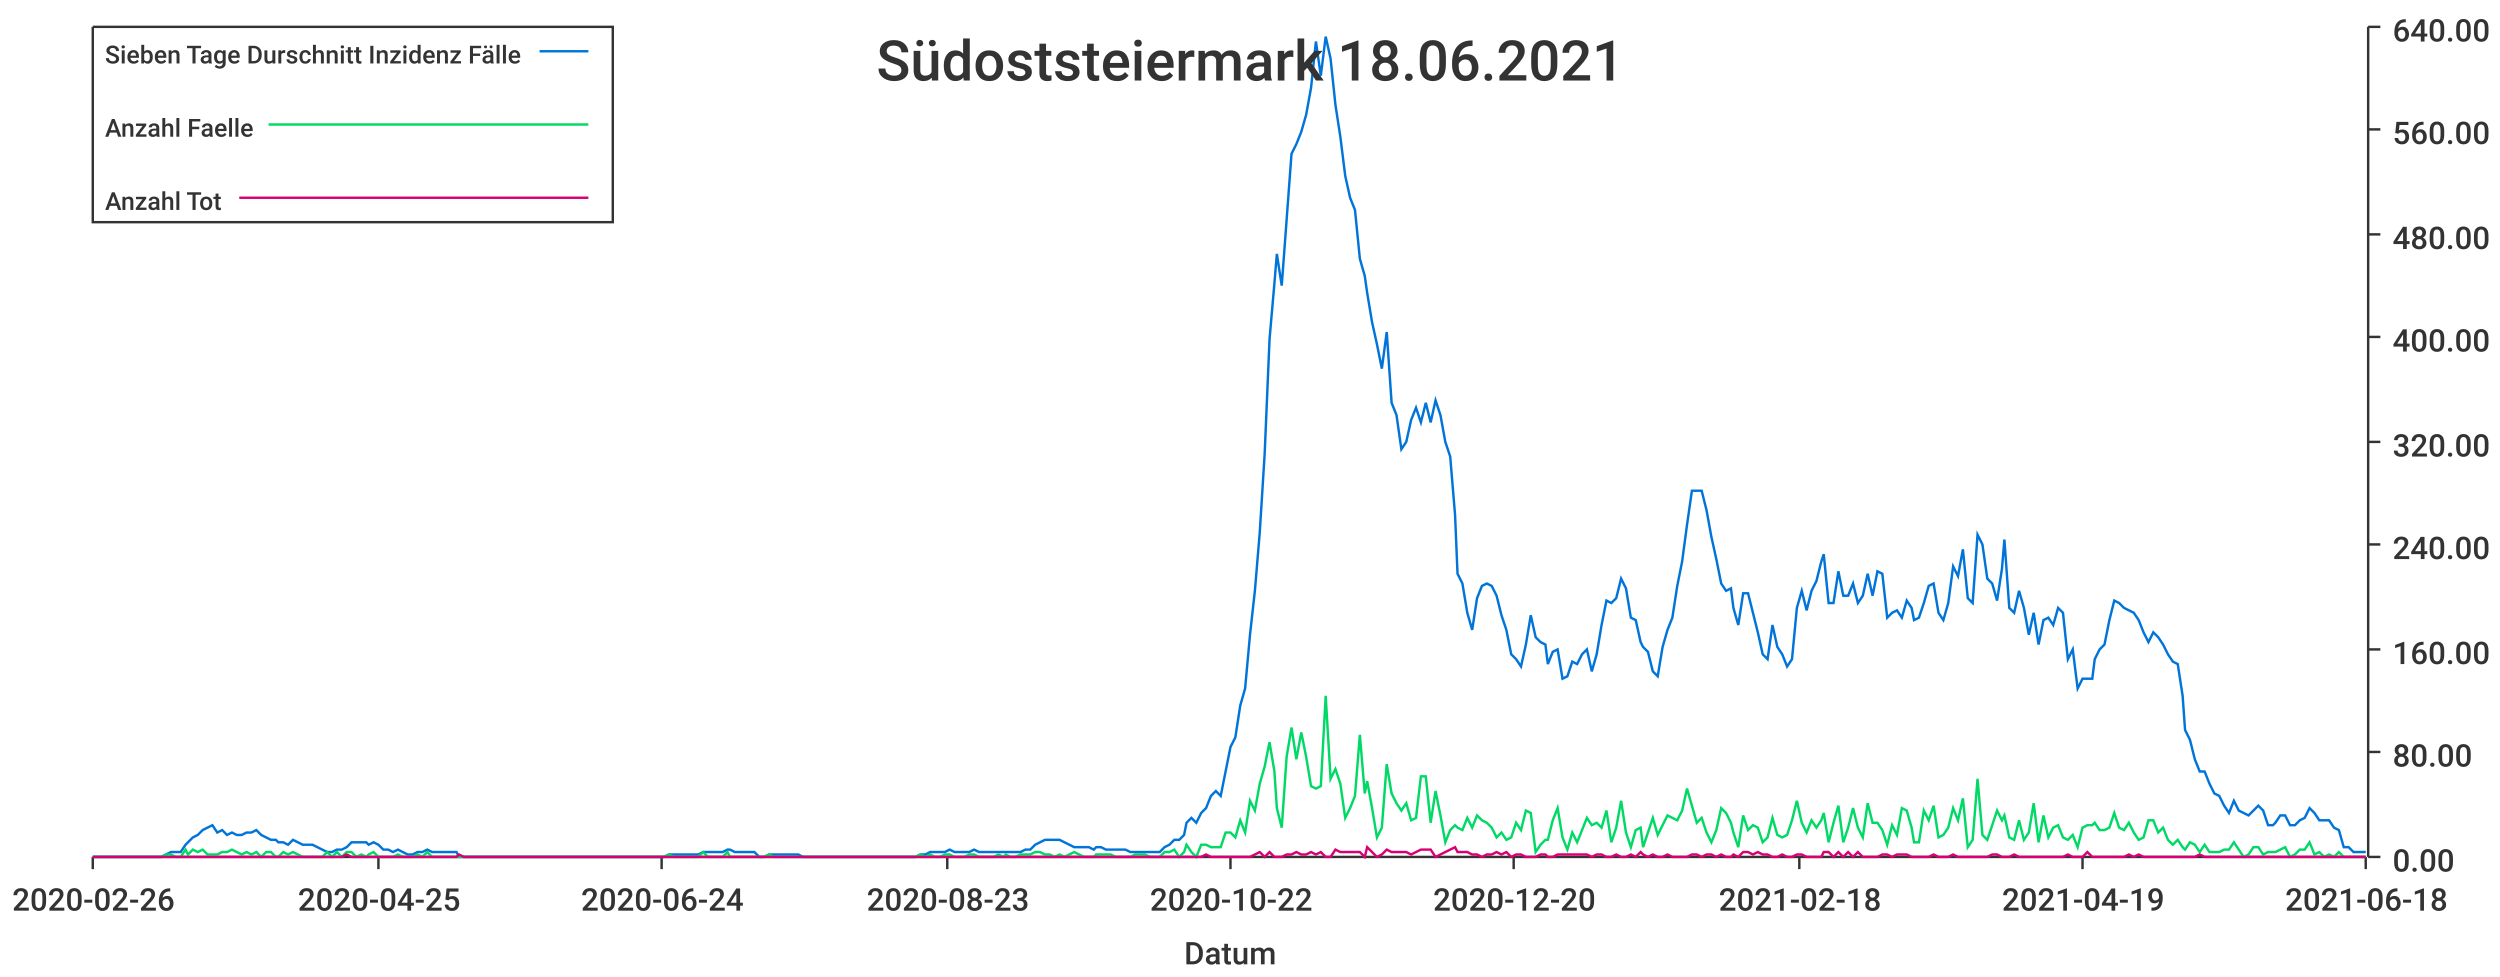
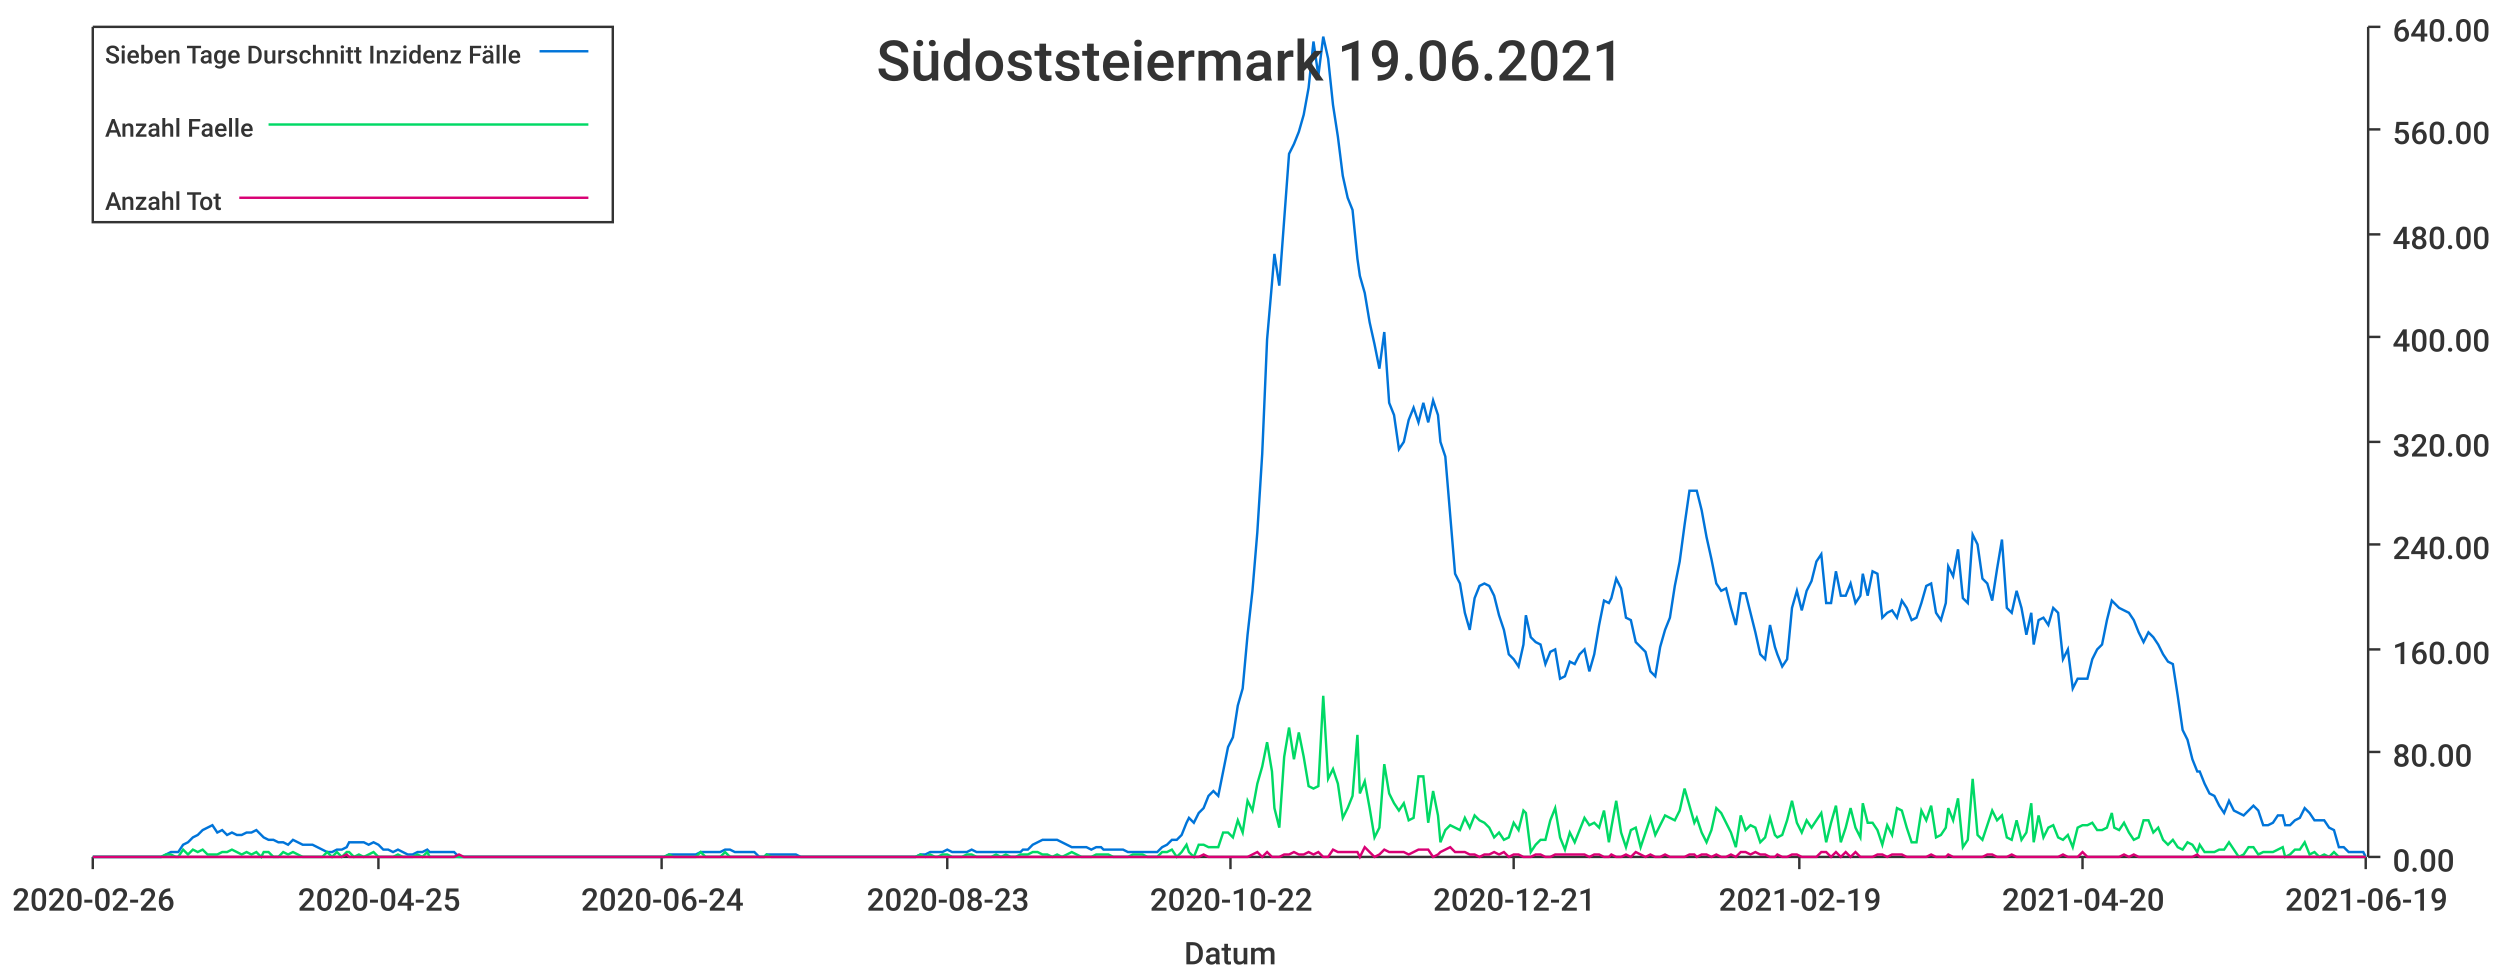
<svg xmlns="http://www.w3.org/2000/svg" width="1024" height="400">\n<path d="M 0 0 L 1024 0 L 1024 400 L 0 400 L 0 0" style="stroke-width:0;stroke:rgba(255,255,255,1.0);fill:rgba(255,255,255,1.0)" />
  <path d="M 38 11 L 969 11 L 969 351 L 38 351 L 38 11" style="stroke-width:0;stroke:rgba(255,255,255,1.0);fill:rgba(255,255,255,1.0)" />
  <path d="M 38 351 L 969 351" style="stroke-width:1;stroke:rgba(51,51,51,1.0);fill:none" />
  <path d="M 38 351 L 38 356" style="stroke-width:1;stroke:rgba(51,51,51,1.0);fill:none" />
  <text x="5" y="373" style="stroke-width:0;stroke:none;fill:rgba(51,51,51,1.0);font-size:12.8px;font-family:'Roboto Medium',sans-serif">2020-02-26</text>
  <path d="M 155 351 L 155 356" style="stroke-width:1;stroke:rgba(51,51,51,1.0);fill:none" />
  <text x="122" y="373" style="stroke-width:0;stroke:none;fill:rgba(51,51,51,1.0);font-size:12.8px;font-family:'Roboto Medium',sans-serif">2020-04-25</text>
  <path d="M 271 351 L 271 356" style="stroke-width:1;stroke:rgba(51,51,51,1.0);fill:none" />
  <text x="238" y="373" style="stroke-width:0;stroke:none;fill:rgba(51,51,51,1.0);font-size:12.8px;font-family:'Roboto Medium',sans-serif">2020-06-24</text>
  <path d="M 388 351 L 388 356" style="stroke-width:1;stroke:rgba(51,51,51,1.0);fill:none" />
  <text x="355" y="373" style="stroke-width:0;stroke:none;fill:rgba(51,51,51,1.0);font-size:12.8px;font-family:'Roboto Medium',sans-serif">2020-08-23</text>
  <path d="M 504 351 L 504 356" style="stroke-width:1;stroke:rgba(51,51,51,1.0);fill:none" />
  <text x="471" y="373" style="stroke-width:0;stroke:none;fill:rgba(51,51,51,1.0);font-size:12.8px;font-family:'Roboto Medium',sans-serif">2020-10-22</text>
  <path d="M 620 351 L 620 356" style="stroke-width:1;stroke:rgba(51,51,51,1.0);fill:none" />
-   <text x="587" y="373" style="stroke-width:0;stroke:none;fill:rgba(51,51,51,1.0);font-size:12.8px;font-family:'Roboto Medium',sans-serif">2020-12-20</text>
+   <text x="587" y="373" style="stroke-width:0;stroke:none;fill:rgba(51,51,51,1.0);font-size:12.8px;font-family:'Roboto Medium',sans-serif">2020-12-21</text>
  <path d="M 737 351 L 737 356" style="stroke-width:1;stroke:rgba(51,51,51,1.0);fill:none" />
-   <text x="704" y="373" style="stroke-width:0;stroke:none;fill:rgba(51,51,51,1.0);font-size:12.8px;font-family:'Roboto Medium',sans-serif">2021-02-18</text>
+   <text x="704" y="373" style="stroke-width:0;stroke:none;fill:rgba(51,51,51,1.0);font-size:12.8px;font-family:'Roboto Medium',sans-serif">2021-02-19</text>
  <path d="M 853 351 L 853 356" style="stroke-width:1;stroke:rgba(51,51,51,1.0);fill:none" />
-   <text x="820" y="373" style="stroke-width:0;stroke:none;fill:rgba(51,51,51,1.0);font-size:12.8px;font-family:'Roboto Medium',sans-serif">2021-04-19</text>
+   <text x="820" y="373" style="stroke-width:0;stroke:none;fill:rgba(51,51,51,1.0);font-size:12.8px;font-family:'Roboto Medium',sans-serif">2021-04-20</text>
  <path d="M 969 351 L 969 356" style="stroke-width:1;stroke:rgba(51,51,51,1.0);fill:none" />
-   <text x="936" y="373" style="stroke-width:0;stroke:none;fill:rgba(51,51,51,1.0);font-size:12.8px;font-family:'Roboto Medium',sans-serif">2021-06-18</text>
+   <text x="936" y="373" style="stroke-width:0;stroke:none;fill:rgba(51,51,51,1.0);font-size:12.8px;font-family:'Roboto Medium',sans-serif">2021-06-19</text>
  <text x="485" y="395" style="stroke-width:0;stroke:none;fill:rgba(51,51,51,1.0);font-size:12.8px;font-family:'Roboto Medium',sans-serif">Datum</text>
  <path d="M 970 351 L 970 11" style="stroke-width:1;stroke:rgba(51,51,51,1.0);fill:none" />
  <path d="M 970 351 L 975 351" style="stroke-width:1;stroke:rgba(51,51,51,1.0);fill:none" />
  <text x="980" y="357" style="stroke-width:0;stroke:none;fill:rgba(51,51,51,1.0);font-size:12.8px;font-family:'Roboto Medium',sans-serif">0.00</text>
  <path d="M 970 308 L 975 308" style="stroke-width:1;stroke:rgba(51,51,51,1.0);fill:none" />
  <text x="980" y="314" style="stroke-width:0;stroke:none;fill:rgba(51,51,51,1.0);font-size:12.8px;font-family:'Roboto Medium',sans-serif">80.00</text>
  <path d="M 970 266 L 975 266" style="stroke-width:1;stroke:rgba(51,51,51,1.0);fill:none" />
  <text x="980" y="272" style="stroke-width:0;stroke:none;fill:rgba(51,51,51,1.0);font-size:12.8px;font-family:'Roboto Medium',sans-serif">160.00</text>
  <path d="M 970 223 L 975 223" style="stroke-width:1;stroke:rgba(51,51,51,1.0);fill:none" />
  <text x="980" y="229" style="stroke-width:0;stroke:none;fill:rgba(51,51,51,1.0);font-size:12.8px;font-family:'Roboto Medium',sans-serif">240.00</text>
  <path d="M 970 181 L 975 181" style="stroke-width:1;stroke:rgba(51,51,51,1.0);fill:none" />
  <text x="980" y="187" style="stroke-width:0;stroke:none;fill:rgba(51,51,51,1.0);font-size:12.8px;font-family:'Roboto Medium',sans-serif">320.00</text>
  <path d="M 970 138 L 975 138" style="stroke-width:1;stroke:rgba(51,51,51,1.0);fill:none" />
  <text x="980" y="144" style="stroke-width:0;stroke:none;fill:rgba(51,51,51,1.0);font-size:12.8px;font-family:'Roboto Medium',sans-serif">400.00</text>
  <path d="M 970 96 L 975 96" style="stroke-width:1;stroke:rgba(51,51,51,1.0);fill:none" />
  <text x="980" y="102" style="stroke-width:0;stroke:none;fill:rgba(51,51,51,1.0);font-size:12.8px;font-family:'Roboto Medium',sans-serif">480.00</text>
  <path d="M 970 53 L 975 53" style="stroke-width:1;stroke:rgba(51,51,51,1.0);fill:none" />
  <text x="980" y="59" style="stroke-width:0;stroke:none;fill:rgba(51,51,51,1.0);font-size:12.8px;font-family:'Roboto Medium',sans-serif">560.00</text>
  <path d="M 970 11 L 975 11" style="stroke-width:1;stroke:rgba(51,51,51,1.0);fill:none" />
  <text x="980" y="17" style="stroke-width:0;stroke:none;fill:rgba(51,51,51,1.0);font-size:12.8px;font-family:'Roboto Medium',sans-serif">640.00</text>
-   <path d="M 38 351 L 40 351 L 42 351 L 44 351 L 46 351 L 48 351 L 50 351 L 52 351 L 54 351 L 56 351 L 58 351 L 60 351 L 62 351 L 64 351 L 66 351 L 68 350 L 70 349 L 72 349 L 74 349 L 76 346 L 77 345 L 79 343 L 81 342 L 83 340 L 85 339 L 87 338 L 89 341 L 91 340 L 93 342 L 95 341 L 97 342 L 99 342 L 101 341 L 103 341 L 105 340 L 107 342 L 109 343 L 111 344 L 113 344 L 114 345 L 116 345 L 118 346 L 120 344 L 122 345 L 124 346 L 126 346 L 128 346 L 130 347 L 132 348 L 134 349 L 136 349 L 138 348 L 140 348 L 142 347 L 144 345 L 146 345 L 148 345 L 150 345 L 151 346 L 153 345 L 155 346 L 157 348 L 159 348 L 161 349 L 163 348 L 165 349 L 167 350 L 169 350 L 171 349 L 173 349 L 175 348 L 177 349 L 179 349 L 181 349 L 183 349 L 185 349 L 187 349 L 188 351 L 190 351 L 192 351 L 194 351 L 196 351 L 198 351 L 200 351 L 202 351 L 204 351 L 206 351 L 208 351 L 210 351 L 212 351 L 214 351 L 216 351 L 218 351 L 220 351 L 222 351 L 224 351 L 225 351 L 227 351 L 229 351 L 231 351 L 233 351 L 235 351 L 237 351 L 239 351 L 241 351 L 243 351 L 245 351 L 247 351 L 249 351 L 251 351 L 253 351 L 255 351 L 257 351 L 259 351 L 261 351 L 262 351 L 264 351 L 266 351 L 268 351 L 270 351 L 272 351 L 274 350 L 276 350 L 278 350 L 280 350 L 282 350 L 284 350 L 286 350 L 288 349 L 290 349 L 292 349 L 294 349 L 296 349 L 298 348 L 299 348 L 301 349 L 303 349 L 305 349 L 307 349 L 309 349 L 311 351 L 313 351 L 315 350 L 317 350 L 319 350 L 321 350 L 323 350 L 325 350 L 327 350 L 329 351 L 331 351 L 333 351 L 335 351 L 336 351 L 338 351 L 340 351 L 342 351 L 344 351 L 346 351 L 348 351 L 350 351 L 352 351 L 354 351 L 356 351 L 358 351 L 360 351 L 362 351 L 364 351 L 366 351 L 368 351 L 370 351 L 372 351 L 374 351 L 375 351 L 377 350 L 379 350 L 381 349 L 383 349 L 385 349 L 387 349 L 389 348 L 391 349 L 393 349 L 395 349 L 397 349 L 399 348 L 401 349 L 403 349 L 405 349 L 407 349 L 409 349 L 411 349 L 412 349 L 414 349 L 416 349 L 418 349 L 420 348 L 422 348 L 424 346 L 426 345 L 428 344 L 430 344 L 432 344 L 434 344 L 436 345 L 438 346 L 440 347 L 442 347 L 444 347 L 446 347 L 448 348 L 449 347 L 451 347 L 453 348 L 455 348 L 457 348 L 459 348 L 461 348 L 463 349 L 465 349 L 467 349 L 469 349 L 471 349 L 473 349 L 475 349 L 477 347 L 479 346 L 481 344 L 483 344 L 485 342 L 486 337 L 488 335 L 490 337 L 492 333 L 494 331 L 496 326 L 498 324 L 500 326 L 502 316 L 504 306 L 506 302 L 508 289 L 510 282 L 512 260 L 514 242 L 516 218 L 518 186 L 520 139 L 522 116 L 523 104 L 525 117 L 527 90 L 529 63 L 531 59 L 533 54 L 535 47 L 537 36 L 539 17 L 541 31 L 543 15 L 545 24 L 547 43 L 549 56 L 551 72 L 553 81 L 555 86 L 557 106 L 559 113 L 560 120 L 562 132 L 564 141 L 566 151 L 568 136 L 570 165 L 572 170 L 574 184 L 576 181 L 578 172 L 580 167 L 582 173 L 584 165 L 586 173 L 588 164 L 590 170 L 592 181 L 594 187 L 596 211 L 597 235 L 599 239 L 601 251 L 603 258 L 605 245 L 607 240 L 609 239 L 611 240 L 613 244 L 615 252 L 617 258 L 619 268 L 621 270 L 623 273 L 625 264 L 627 252 L 629 261 L 631 263 L 633 264 L 634 272 L 636 267 L 638 266 L 640 278 L 642 277 L 644 271 L 646 272 L 648 268 L 650 266 L 652 275 L 654 268 L 656 256 L 658 246 L 660 247 L 662 245 L 664 237 L 666 241 L 668 253 L 670 254 L 672 263 L 673 265 L 675 267 L 677 275 L 679 277 L 681 265 L 683 258 L 685 253 L 687 240 L 689 230 L 691 215 L 693 201 L 695 201 L 697 201 L 699 209 L 701 220 L 703 229 L 705 239 L 707 242 L 709 241 L 710 249 L 712 256 L 714 243 L 716 243 L 718 251 L 720 259 L 722 268 L 724 270 L 726 256 L 728 265 L 730 268 L 732 273 L 734 270 L 736 249 L 738 242 L 740 250 L 742 242 L 744 238 L 746 230 L 747 227 L 749 247 L 751 247 L 753 234 L 755 244 L 757 244 L 759 239 L 761 247 L 763 244 L 765 235 L 767 244 L 769 234 L 771 235 L 773 253 L 775 251 L 777 250 L 779 253 L 781 246 L 783 249 L 784 254 L 786 253 L 788 247 L 790 240 L 792 239 L 794 251 L 796 254 L 798 247 L 800 232 L 802 236 L 804 225 L 806 245 L 808 247 L 810 219 L 812 223 L 814 237 L 816 239 L 818 246 L 820 233 L 821 221 L 823 249 L 825 251 L 827 242 L 829 249 L 831 260 L 833 251 L 835 264 L 837 254 L 839 253 L 841 256 L 843 249 L 845 251 L 847 270 L 849 266 L 851 282 L 853 278 L 855 278 L 857 278 L 858 270 L 860 266 L 862 264 L 864 254 L 866 246 L 868 247 L 870 249 L 872 250 L 874 251 L 876 254 L 878 259 L 880 263 L 882 259 L 884 261 L 886 264 L 888 268 L 890 271 L 892 272 L 894 285 L 895 299 L 897 303 L 899 311 L 901 316 L 903 316 L 905 321 L 907 325 L 909 326 L 911 330 L 913 333 L 915 328 L 917 332 L 919 333 L 921 334 L 923 332 L 925 330 L 927 332 L 929 338 L 931 338 L 932 337 L 934 334 L 936 334 L 938 338 L 940 338 L 942 336 L 944 335 L 946 331 L 948 333 L 950 336 L 952 336 L 954 336 L 956 339 L 958 340 L 960 347 L 962 347 L 964 349 L 966 349 L 968 349 L 969 349" style="stroke-width:1;stroke:rgba(0,116,217,1.0);fill:none" />
-   <path d="M 38 351 L 40 351 L 42 351 L 44 351 L 46 351 L 48 351 L 50 351 L 52 351 L 54 351 L 56 351 L 58 351 L 60 351 L 62 351 L 64 351 L 66 351 L 68 350 L 70 350 L 72 351 L 74 351 L 76 348 L 77 350 L 79 348 L 81 349 L 83 348 L 85 350 L 87 350 L 89 350 L 91 349 L 93 349 L 95 348 L 97 349 L 99 350 L 101 349 L 103 350 L 105 349 L 107 351 L 109 349 L 111 349 L 113 351 L 114 351 L 116 349 L 118 350 L 120 349 L 122 350 L 124 351 L 126 351 L 128 351 L 130 351 L 132 351 L 134 349 L 136 351 L 138 349 L 140 351 L 142 349 L 144 349 L 146 351 L 148 350 L 150 351 L 151 350 L 153 349 L 155 351 L 157 351 L 159 351 L 161 351 L 163 350 L 165 351 L 167 351 L 169 351 L 171 350 L 173 351 L 175 349 L 177 351 L 179 351 L 181 351 L 183 351 L 185 351 L 187 351 L 188 351 L 190 351 L 192 351 L 194 351 L 196 351 L 198 351 L 200 351 L 202 351 L 204 351 L 206 351 L 208 351 L 210 351 L 212 351 L 214 351 L 216 351 L 218 351 L 220 351 L 222 351 L 224 351 L 225 351 L 227 351 L 229 351 L 231 351 L 233 351 L 235 351 L 237 351 L 239 351 L 241 351 L 243 351 L 245 351 L 247 351 L 249 351 L 251 351 L 253 351 L 255 351 L 257 351 L 259 351 L 261 351 L 262 351 L 264 351 L 266 351 L 268 351 L 270 351 L 272 351 L 274 350 L 276 351 L 278 351 L 280 351 L 282 351 L 284 351 L 286 351 L 288 349 L 290 351 L 292 351 L 294 351 L 296 351 L 298 349 L 299 351 L 301 351 L 303 351 L 305 351 L 307 351 L 309 351 L 311 351 L 313 351 L 315 350 L 317 351 L 319 351 L 321 351 L 323 351 L 325 351 L 327 351 L 329 351 L 331 351 L 333 351 L 335 351 L 336 351 L 338 351 L 340 351 L 342 351 L 344 351 L 346 351 L 348 351 L 350 351 L 352 351 L 354 351 L 356 351 L 358 351 L 360 351 L 362 351 L 364 351 L 366 351 L 368 351 L 370 351 L 372 351 L 374 351 L 375 351 L 377 350 L 379 351 L 381 350 L 383 351 L 385 351 L 387 350 L 389 350 L 391 351 L 393 351 L 395 351 L 397 350 L 399 350 L 401 351 L 403 351 L 405 351 L 407 351 L 409 350 L 411 351 L 412 350 L 414 351 L 416 351 L 418 350 L 420 350 L 422 350 L 424 349 L 426 349 L 428 350 L 430 350 L 432 351 L 434 350 L 436 351 L 438 350 L 440 349 L 442 350 L 444 351 L 446 351 L 448 351 L 449 350 L 451 350 L 453 350 L 455 350 L 457 351 L 459 351 L 461 351 L 463 351 L 465 350 L 467 350 L 469 350 L 471 351 L 473 351 L 475 351 L 477 349 L 479 349 L 481 348 L 483 351 L 485 349 L 486 346 L 488 349 L 490 351 L 492 346 L 494 346 L 496 347 L 498 347 L 500 347 L 502 341 L 504 341 L 506 343 L 508 336 L 510 341 L 512 328 L 514 332 L 516 321 L 518 314 L 520 304 L 522 316 L 523 331 L 525 339 L 527 310 L 529 298 L 531 311 L 533 300 L 535 310 L 537 322 L 539 323 L 541 322 L 543 285 L 545 319 L 547 315 L 549 321 L 551 335 L 553 331 L 555 326 L 557 301 L 559 325 L 560 320 L 562 331 L 564 343 L 566 339 L 568 313 L 570 325 L 572 329 L 574 332 L 576 329 L 578 336 L 580 335 L 582 318 L 584 318 L 586 337 L 588 324 L 590 334 L 592 345 L 594 340 L 596 338 L 597 339 L 599 340 L 601 335 L 603 339 L 605 334 L 607 336 L 609 337 L 611 339 L 613 343 L 615 341 L 617 344 L 619 343 L 621 337 L 623 340 L 625 332 L 627 333 L 629 349 L 631 346 L 633 344 L 634 344 L 636 336 L 638 331 L 640 343 L 642 348 L 644 341 L 646 345 L 648 340 L 650 335 L 652 338 L 654 337 L 656 339 L 658 332 L 660 345 L 662 339 L 664 328 L 666 341 L 668 347 L 670 340 L 672 339 L 673 347 L 675 341 L 677 335 L 679 342 L 681 338 L 683 334 L 685 335 L 687 336 L 689 332 L 691 323 L 693 330 L 695 337 L 697 335 L 699 341 L 701 345 L 703 340 L 705 331 L 707 333 L 709 337 L 710 341 L 712 347 L 714 334 L 716 340 L 718 338 L 720 339 L 722 345 L 724 343 L 726 335 L 728 342 L 730 343 L 732 342 L 734 336 L 736 328 L 738 337 L 740 341 L 742 336 L 744 339 L 746 336 L 747 333 L 749 345 L 751 337 L 753 330 L 755 345 L 757 339 L 759 331 L 761 339 L 763 343 L 765 329 L 767 337 L 769 337 L 771 340 L 773 346 L 775 338 L 777 342 L 779 331 L 781 332 L 783 339 L 784 345 L 786 345 L 788 332 L 790 336 L 792 330 L 794 343 L 796 342 L 798 339 L 800 331 L 802 336 L 804 327 L 806 347 L 808 344 L 810 319 L 812 342 L 814 344 L 816 338 L 818 332 L 820 336 L 821 334 L 823 343 L 825 344 L 827 336 L 829 344 L 831 341 L 833 329 L 835 345 L 837 334 L 839 343 L 841 339 L 843 338 L 845 343 L 847 344 L 849 342 L 851 347 L 853 339 L 855 338 L 857 338 L 858 337 L 860 340 L 862 340 L 864 339 L 866 333 L 868 339 L 870 340 L 872 337 L 874 341 L 876 344 L 878 343 L 880 336 L 882 336 L 884 341 L 886 339 L 888 344 L 890 346 L 892 344 L 894 347 L 895 348 L 897 345 L 899 346 L 901 349 L 903 346 L 905 349 L 907 349 L 909 349 L 911 348 L 913 348 L 915 345 L 917 348 L 919 351 L 921 350 L 923 347 L 925 347 L 927 350 L 929 349 L 931 349 L 932 349 L 934 348 L 936 347 L 938 351 L 940 350 L 942 348 L 944 348 L 946 345 L 948 350 L 950 349 L 952 351 L 954 350 L 956 351 L 958 349 L 960 351 L 962 351 L 964 351 L 966 351 L 968 351 L 969 351" style="stroke-width:1;stroke:rgba(0,217,101,1.0);fill:none" />
-   <path d="M 38 351 L 40 351 L 42 351 L 44 351 L 46 351 L 48 351 L 50 351 L 52 351 L 54 351 L 56 351 L 58 351 L 60 351 L 62 351 L 64 351 L 66 351 L 68 351 L 70 351 L 72 351 L 74 351 L 76 351 L 77 351 L 79 351 L 81 351 L 83 351 L 85 351 L 87 351 L 89 351 L 91 351 L 93 351 L 95 351 L 97 351 L 99 351 L 101 351 L 103 351 L 105 351 L 107 351 L 109 351 L 111 351 L 113 351 L 114 351 L 116 351 L 118 351 L 120 351 L 122 351 L 124 351 L 126 351 L 128 351 L 130 351 L 132 351 L 134 351 L 136 351 L 138 351 L 140 351 L 142 350 L 144 351 L 146 351 L 148 351 L 150 351 L 151 351 L 153 351 L 155 351 L 157 351 L 159 351 L 161 351 L 163 351 L 165 351 L 167 351 L 169 351 L 171 351 L 173 351 L 175 351 L 177 351 L 179 351 L 181 351 L 183 351 L 185 351 L 187 351 L 188 350 L 190 351 L 192 351 L 194 351 L 196 351 L 198 351 L 200 351 L 202 351 L 204 351 L 206 351 L 208 351 L 210 351 L 212 351 L 214 351 L 216 351 L 218 351 L 220 351 L 222 351 L 224 351 L 225 351 L 227 351 L 229 351 L 231 351 L 233 351 L 235 351 L 237 351 L 239 351 L 241 351 L 243 351 L 245 351 L 247 351 L 249 351 L 251 351 L 253 351 L 255 351 L 257 351 L 259 351 L 261 351 L 262 351 L 264 351 L 266 351 L 268 351 L 270 351 L 272 351 L 274 351 L 276 351 L 278 351 L 280 351 L 282 351 L 284 351 L 286 351 L 288 351 L 290 351 L 292 351 L 294 351 L 296 351 L 298 351 L 299 351 L 301 351 L 303 351 L 305 351 L 307 351 L 309 351 L 311 351 L 313 351 L 315 351 L 317 351 L 319 351 L 321 351 L 323 351 L 325 351 L 327 351 L 329 351 L 331 351 L 333 351 L 335 351 L 336 351 L 338 351 L 340 351 L 342 351 L 344 351 L 346 351 L 348 351 L 350 351 L 352 351 L 354 351 L 356 351 L 358 351 L 360 351 L 362 351 L 364 351 L 366 351 L 368 351 L 370 351 L 372 351 L 374 351 L 375 351 L 377 351 L 379 351 L 381 351 L 383 351 L 385 351 L 387 351 L 389 351 L 391 351 L 393 351 L 395 351 L 397 351 L 399 351 L 401 351 L 403 351 L 405 351 L 407 351 L 409 351 L 411 351 L 412 351 L 414 351 L 416 351 L 418 351 L 420 351 L 422 351 L 424 351 L 426 351 L 428 351 L 430 351 L 432 351 L 434 351 L 436 351 L 438 351 L 440 351 L 442 351 L 444 351 L 446 351 L 448 351 L 449 351 L 451 351 L 453 351 L 455 351 L 457 351 L 459 351 L 461 351 L 463 351 L 465 351 L 467 351 L 469 351 L 471 351 L 473 351 L 475 351 L 477 351 L 479 351 L 481 351 L 483 351 L 485 351 L 486 351 L 488 351 L 490 351 L 492 351 L 494 350 L 496 351 L 498 351 L 500 351 L 502 351 L 504 351 L 506 351 L 508 351 L 510 351 L 512 351 L 514 350 L 516 349 L 518 351 L 520 349 L 522 351 L 523 351 L 525 351 L 527 350 L 529 350 L 531 349 L 533 350 L 535 350 L 537 349 L 539 350 L 541 349 L 543 351 L 545 351 L 547 348 L 549 349 L 551 349 L 553 349 L 555 349 L 557 349 L 559 351 L 560 347 L 562 349 L 564 351 L 566 350 L 568 348 L 570 349 L 572 349 L 574 349 L 576 349 L 578 350 L 580 349 L 582 348 L 584 348 L 586 348 L 588 351 L 590 350 L 592 349 L 594 348 L 596 347 L 597 349 L 599 349 L 601 349 L 603 350 L 605 350 L 607 351 L 609 350 L 611 350 L 613 349 L 615 350 L 617 349 L 619 351 L 621 350 L 623 350 L 625 351 L 627 351 L 629 351 L 631 350 L 633 350 L 634 351 L 636 351 L 638 350 L 640 350 L 642 350 L 644 350 L 646 350 L 648 350 L 650 350 L 652 351 L 654 350 L 656 350 L 658 351 L 660 351 L 662 350 L 664 351 L 666 351 L 668 350 L 670 351 L 672 349 L 673 350 L 675 351 L 677 350 L 679 351 L 681 351 L 683 350 L 685 351 L 687 351 L 689 351 L 691 351 L 693 350 L 695 350 L 697 351 L 699 350 L 701 350 L 703 351 L 705 350 L 707 351 L 709 351 L 710 350 L 712 351 L 714 349 L 716 349 L 718 350 L 720 349 L 722 350 L 724 350 L 726 351 L 728 351 L 730 350 L 732 351 L 734 351 L 736 350 L 738 350 L 740 351 L 742 351 L 744 351 L 746 351 L 747 349 L 749 349 L 751 351 L 753 349 L 755 351 L 757 349 L 759 351 L 761 349 L 763 351 L 765 351 L 767 351 L 769 351 L 771 350 L 773 350 L 775 351 L 777 350 L 779 350 L 781 350 L 783 351 L 784 351 L 786 351 L 788 351 L 790 351 L 792 350 L 794 351 L 796 351 L 798 351 L 800 350 L 802 351 L 804 351 L 806 351 L 808 351 L 810 351 L 812 351 L 814 351 L 816 350 L 818 350 L 820 351 L 821 351 L 823 351 L 825 350 L 827 351 L 829 351 L 831 351 L 833 351 L 835 351 L 837 351 L 839 351 L 841 351 L 843 351 L 845 351 L 847 350 L 849 351 L 851 351 L 853 351 L 855 349 L 857 351 L 858 351 L 860 351 L 862 351 L 864 351 L 866 351 L 868 351 L 870 351 L 872 350 L 874 351 L 876 350 L 878 351 L 880 351 L 882 351 L 884 351 L 886 351 L 888 351 L 890 351 L 892 351 L 894 351 L 895 351 L 897 351 L 899 351 L 901 350 L 903 351 L 905 351 L 907 351 L 909 351 L 911 351 L 913 351 L 915 351 L 917 351 L 919 351 L 921 351 L 923 351 L 925 351 L 927 351 L 929 351 L 931 351 L 932 351 L 934 351 L 936 351 L 938 351 L 940 351 L 942 351 L 944 351 L 946 351 L 948 351 L 950 351 L 952 351 L 954 351 L 956 351 L 958 351 L 960 351 L 962 351 L 964 351 L 966 351 L 968 351 L 969 351" style="stroke-width:1;stroke:rgba(217,0,116,1.0);fill:none" />
-   <text x="359" y="33" style="stroke-width:0;stroke:none;fill:rgba(51,51,51,1.0);font-size:23.0px;font-family:'Roboto Medium',sans-serif">Südoststeiermark 18.06.2021</text>
+   <path d="M 38 351 L 40 351 L 42 351 L 44 351 L 46 351 L 48 351 L 50 351 L 52 351 L 54 351 L 56 351 L 58 351 L 60 351 L 62 351 L 64 351 L 66 351 L 68 350 L 70 349 L 72 349 L 73 349 L 75 346 L 77 345 L 79 343 L 81 342 L 83 340 L 85 339 L 87 338 L 89 341 L 91 340 L 93 342 L 95 341 L 97 342 L 99 342 L 101 341 L 103 341 L 105 340 L 107 342 L 108 343 L 110 344 L 112 344 L 114 345 L 116 345 L 118 346 L 120 344 L 122 345 L 124 346 L 126 346 L 128 346 L 130 347 L 132 348 L 134 349 L 136 349 L 138 348 L 140 348 L 142 347 L 143 345 L 145 345 L 147 345 L 149 345 L 151 346 L 153 345 L 155 346 L 157 348 L 159 348 L 161 349 L 163 348 L 165 349 L 167 350 L 169 350 L 171 349 L 173 349 L 175 348 L 176 349 L 178 349 L 180 349 L 182 349 L 184 349 L 186 349 L 188 351 L 190 351 L 192 351 L 194 351 L 196 351 L 198 351 L 200 351 L 202 351 L 204 351 L 206 351 L 208 351 L 210 351 L 211 351 L 213 351 L 215 351 L 217 351 L 219 351 L 221 351 L 223 351 L 225 351 L 227 351 L 229 351 L 231 351 L 233 351 L 235 351 L 237 351 L 239 351 L 241 351 L 243 351 L 245 351 L 246 351 L 248 351 L 250 351 L 252 351 L 254 351 L 256 351 L 258 351 L 260 351 L 262 351 L 264 351 L 266 351 L 268 351 L 270 351 L 272 351 L 274 350 L 276 350 L 278 350 L 280 350 L 281 350 L 283 350 L 285 350 L 287 349 L 289 349 L 291 349 L 293 349 L 295 349 L 297 348 L 299 348 L 301 349 L 303 349 L 305 349 L 307 349 L 309 349 L 311 351 L 313 351 L 314 350 L 316 350 L 318 350 L 320 350 L 322 350 L 324 350 L 326 350 L 328 351 L 330 351 L 332 351 L 334 351 L 336 351 L 338 351 L 340 351 L 342 351 L 344 351 L 346 351 L 348 351 L 349 351 L 351 351 L 353 351 L 355 351 L 357 351 L 359 351 L 361 351 L 363 351 L 365 351 L 367 351 L 369 351 L 371 351 L 373 351 L 375 351 L 377 350 L 379 350 L 381 349 L 383 349 L 384 349 L 386 349 L 388 348 L 390 349 L 392 349 L 394 349 L 396 349 L 398 348 L 400 349 L 402 349 L 404 349 L 406 349 L 408 349 L 410 349 L 412 349 L 414 349 L 416 349 L 418 349 L 419 348 L 421 348 L 423 346 L 425 345 L 427 344 L 429 344 L 431 344 L 433 344 L 435 345 L 437 346 L 439 347 L 441 347 L 443 347 L 445 347 L 447 348 L 449 347 L 451 347 L 452 348 L 454 348 L 456 348 L 458 348 L 460 348 L 462 349 L 464 349 L 466 349 L 468 349 L 470 349 L 472 349 L 474 349 L 476 347 L 478 346 L 480 344 L 482 344 L 484 342 L 486 337 L 487 335 L 489 337 L 491 333 L 493 331 L 495 326 L 497 324 L 499 326 L 501 316 L 503 306 L 505 302 L 507 289 L 509 282 L 511 260 L 513 242 L 515 218 L 517 186 L 519 139 L 521 116 L 522 104 L 524 117 L 526 90 L 528 63 L 530 59 L 532 54 L 534 47 L 536 36 L 538 17 L 540 31 L 542 15 L 544 24 L 546 43 L 548 56 L 550 72 L 552 81 L 554 86 L 556 106 L 557 113 L 559 120 L 561 132 L 563 141 L 565 151 L 567 136 L 569 165 L 571 170 L 573 184 L 575 181 L 577 172 L 579 167 L 581 173 L 583 165 L 585 173 L 587 164 L 589 170 L 590 181 L 592 187 L 594 211 L 596 235 L 598 239 L 600 251 L 602 258 L 604 245 L 606 240 L 608 239 L 610 240 L 612 244 L 614 252 L 616 258 L 618 268 L 620 270 L 622 273 L 624 264 L 625 252 L 627 261 L 629 263 L 631 264 L 633 272 L 635 267 L 637 266 L 639 278 L 641 277 L 643 271 L 645 272 L 647 268 L 649 266 L 651 275 L 653 268 L 655 256 L 657 246 L 659 247 L 660 245 L 662 237 L 664 241 L 666 253 L 668 254 L 670 263 L 672 265 L 674 267 L 676 275 L 678 277 L 680 265 L 682 258 L 684 253 L 686 240 L 688 230 L 690 215 L 692 201 L 694 201 L 695 201 L 697 209 L 699 220 L 701 229 L 703 239 L 705 242 L 707 241 L 709 249 L 711 256 L 713 243 L 715 243 L 717 251 L 719 259 L 721 268 L 723 270 L 725 256 L 727 265 L 728 268 L 730 273 L 732 270 L 734 249 L 736 242 L 738 250 L 740 242 L 742 238 L 744 230 L 746 227 L 748 247 L 750 247 L 752 234 L 754 244 L 756 244 L 758 239 L 760 247 L 762 244 L 763 235 L 765 244 L 767 234 L 769 235 L 771 253 L 773 251 L 775 250 L 777 253 L 779 246 L 781 249 L 783 254 L 785 253 L 787 247 L 789 240 L 791 239 L 793 251 L 795 254 L 797 247 L 798 232 L 800 236 L 802 225 L 804 245 L 806 247 L 808 219 L 810 223 L 812 237 L 814 239 L 816 246 L 818 233 L 820 221 L 822 249 L 824 251 L 826 242 L 828 249 L 830 260 L 832 251 L 833 264 L 835 254 L 837 253 L 839 256 L 841 249 L 843 251 L 845 270 L 847 266 L 849 282 L 851 278 L 853 278 L 855 278 L 857 270 L 859 266 L 861 264 L 863 254 L 865 246 L 866 247 L 868 249 L 870 250 L 872 251 L 874 254 L 876 259 L 878 263 L 880 259 L 882 261 L 884 264 L 886 268 L 888 271 L 890 272 L 892 285 L 894 299 L 896 303 L 898 311 L 900 316 L 901 316 L 903 321 L 905 325 L 907 326 L 909 330 L 911 333 L 913 328 L 915 332 L 917 333 L 919 334 L 921 332 L 923 330 L 925 332 L 927 338 L 929 338 L 931 337 L 933 334 L 935 334 L 936 338 L 938 338 L 940 336 L 942 335 L 944 331 L 946 333 L 948 336 L 950 336 L 952 336 L 954 339 L 956 340 L 958 347 L 960 347 L 962 349 L 964 349 L 966 349 L 968 349 L 969 351" style="stroke-width:1;stroke:rgba(0,116,217,1.0);fill:none" />
+   <path d="M 38 351 L 40 351 L 42 351 L 44 351 L 46 351 L 48 351 L 50 351 L 52 351 L 54 351 L 56 351 L 58 351 L 60 351 L 62 351 L 64 351 L 66 351 L 68 350 L 70 350 L 72 351 L 73 351 L 75 348 L 77 350 L 79 348 L 81 349 L 83 348 L 85 350 L 87 350 L 89 350 L 91 349 L 93 349 L 95 348 L 97 349 L 99 350 L 101 349 L 103 350 L 105 349 L 107 351 L 108 349 L 110 349 L 112 351 L 114 351 L 116 349 L 118 350 L 120 349 L 122 350 L 124 351 L 126 351 L 128 351 L 130 351 L 132 351 L 134 349 L 136 351 L 138 349 L 140 351 L 142 349 L 143 349 L 145 351 L 147 350 L 149 351 L 151 350 L 153 349 L 155 351 L 157 351 L 159 351 L 161 351 L 163 350 L 165 351 L 167 351 L 169 351 L 171 350 L 173 351 L 175 349 L 176 351 L 178 351 L 180 351 L 182 351 L 184 351 L 186 351 L 188 351 L 190 351 L 192 351 L 194 351 L 196 351 L 198 351 L 200 351 L 202 351 L 204 351 L 206 351 L 208 351 L 210 351 L 211 351 L 213 351 L 215 351 L 217 351 L 219 351 L 221 351 L 223 351 L 225 351 L 227 351 L 229 351 L 231 351 L 233 351 L 235 351 L 237 351 L 239 351 L 241 351 L 243 351 L 245 351 L 246 351 L 248 351 L 250 351 L 252 351 L 254 351 L 256 351 L 258 351 L 260 351 L 262 351 L 264 351 L 266 351 L 268 351 L 270 351 L 272 351 L 274 350 L 276 351 L 278 351 L 280 351 L 281 351 L 283 351 L 285 351 L 287 349 L 289 351 L 291 351 L 293 351 L 295 351 L 297 349 L 299 351 L 301 351 L 303 351 L 305 351 L 307 351 L 309 351 L 311 351 L 313 351 L 314 350 L 316 351 L 318 351 L 320 351 L 322 351 L 324 351 L 326 351 L 328 351 L 330 351 L 332 351 L 334 351 L 336 351 L 338 351 L 340 351 L 342 351 L 344 351 L 346 351 L 348 351 L 349 351 L 351 351 L 353 351 L 355 351 L 357 351 L 359 351 L 361 351 L 363 351 L 365 351 L 367 351 L 369 351 L 371 351 L 373 351 L 375 351 L 377 350 L 379 351 L 381 350 L 383 351 L 384 351 L 386 350 L 388 350 L 390 351 L 392 351 L 394 351 L 396 350 L 398 350 L 400 351 L 402 351 L 404 351 L 406 351 L 408 350 L 410 351 L 412 350 L 414 351 L 416 351 L 418 350 L 419 350 L 421 350 L 423 349 L 425 349 L 427 350 L 429 350 L 431 351 L 433 350 L 435 351 L 437 350 L 439 349 L 441 350 L 443 351 L 445 351 L 447 351 L 449 350 L 451 350 L 452 350 L 454 350 L 456 351 L 458 351 L 460 351 L 462 351 L 464 350 L 466 350 L 468 350 L 470 351 L 472 351 L 474 351 L 476 349 L 478 349 L 480 348 L 482 351 L 484 349 L 486 346 L 487 349 L 489 351 L 491 346 L 493 346 L 495 347 L 497 347 L 499 347 L 501 341 L 503 341 L 505 343 L 507 336 L 509 341 L 511 328 L 513 332 L 515 321 L 517 314 L 519 304 L 521 316 L 522 331 L 524 339 L 526 310 L 528 298 L 530 311 L 532 300 L 534 310 L 536 322 L 538 323 L 540 322 L 542 285 L 544 319 L 546 315 L 548 321 L 550 335 L 552 331 L 554 326 L 556 301 L 557 325 L 559 320 L 561 331 L 563 343 L 565 339 L 567 313 L 569 325 L 571 329 L 573 332 L 575 329 L 577 336 L 579 335 L 581 318 L 583 318 L 585 337 L 587 324 L 589 334 L 590 345 L 592 340 L 594 338 L 596 339 L 598 340 L 600 335 L 602 339 L 604 334 L 606 336 L 608 337 L 610 339 L 612 343 L 614 341 L 616 344 L 618 343 L 620 337 L 622 340 L 624 332 L 625 333 L 627 349 L 629 346 L 631 344 L 633 344 L 635 336 L 637 331 L 639 343 L 641 348 L 643 341 L 645 345 L 647 340 L 649 335 L 651 338 L 653 337 L 655 339 L 657 332 L 659 345 L 660 339 L 662 328 L 664 341 L 666 347 L 668 340 L 670 339 L 672 347 L 674 341 L 676 335 L 678 342 L 680 338 L 682 334 L 684 335 L 686 336 L 688 332 L 690 323 L 692 330 L 694 337 L 695 335 L 697 341 L 699 345 L 701 340 L 703 331 L 705 333 L 707 337 L 709 341 L 711 347 L 713 334 L 715 340 L 717 338 L 719 339 L 721 345 L 723 343 L 725 335 L 727 342 L 728 343 L 730 342 L 732 336 L 734 328 L 736 337 L 738 341 L 740 336 L 742 339 L 744 336 L 746 333 L 748 345 L 750 337 L 752 330 L 754 345 L 756 339 L 758 331 L 760 339 L 762 343 L 763 329 L 765 337 L 767 337 L 769 340 L 771 346 L 773 338 L 775 342 L 777 331 L 779 332 L 781 339 L 783 345 L 785 345 L 787 332 L 789 336 L 791 330 L 793 343 L 795 342 L 797 339 L 798 331 L 800 336 L 802 327 L 804 347 L 806 344 L 808 319 L 810 342 L 812 344 L 814 338 L 816 332 L 818 336 L 820 334 L 822 343 L 824 344 L 826 336 L 828 344 L 830 341 L 832 329 L 833 345 L 835 334 L 837 343 L 839 339 L 841 338 L 843 343 L 845 344 L 847 342 L 849 347 L 851 339 L 853 338 L 855 338 L 857 337 L 859 340 L 861 340 L 863 339 L 865 333 L 866 339 L 868 340 L 870 337 L 872 341 L 874 344 L 876 343 L 878 336 L 880 336 L 882 341 L 884 339 L 886 344 L 888 346 L 890 344 L 892 347 L 894 348 L 896 345 L 898 346 L 900 349 L 901 346 L 903 349 L 905 349 L 907 349 L 909 348 L 911 348 L 913 345 L 915 348 L 917 351 L 919 350 L 921 347 L 923 347 L 925 350 L 927 349 L 929 349 L 931 349 L 933 348 L 935 347 L 936 351 L 938 350 L 940 348 L 942 348 L 944 345 L 946 350 L 948 349 L 950 351 L 952 350 L 954 351 L 956 349 L 958 351 L 960 351 L 962 351 L 964 351 L 966 351 L 968 351 L 969 351" style="stroke-width:1;stroke:rgba(0,217,101,1.0);fill:none" />
+   <path d="M 38 351 L 40 351 L 42 351 L 44 351 L 46 351 L 48 351 L 50 351 L 52 351 L 54 351 L 56 351 L 58 351 L 60 351 L 62 351 L 64 351 L 66 351 L 68 351 L 70 351 L 72 351 L 73 351 L 75 351 L 77 351 L 79 351 L 81 351 L 83 351 L 85 351 L 87 351 L 89 351 L 91 351 L 93 351 L 95 351 L 97 351 L 99 351 L 101 351 L 103 351 L 105 351 L 107 351 L 108 351 L 110 351 L 112 351 L 114 351 L 116 351 L 118 351 L 120 351 L 122 351 L 124 351 L 126 351 L 128 351 L 130 351 L 132 351 L 134 351 L 136 351 L 138 351 L 140 351 L 142 350 L 143 351 L 145 351 L 147 351 L 149 351 L 151 351 L 153 351 L 155 351 L 157 351 L 159 351 L 161 351 L 163 351 L 165 351 L 167 351 L 169 351 L 171 351 L 173 351 L 175 351 L 176 351 L 178 351 L 180 351 L 182 351 L 184 351 L 186 351 L 188 350 L 190 351 L 192 351 L 194 351 L 196 351 L 198 351 L 200 351 L 202 351 L 204 351 L 206 351 L 208 351 L 210 351 L 211 351 L 213 351 L 215 351 L 217 351 L 219 351 L 221 351 L 223 351 L 225 351 L 227 351 L 229 351 L 231 351 L 233 351 L 235 351 L 237 351 L 239 351 L 241 351 L 243 351 L 245 351 L 246 351 L 248 351 L 250 351 L 252 351 L 254 351 L 256 351 L 258 351 L 260 351 L 262 351 L 264 351 L 266 351 L 268 351 L 270 351 L 272 351 L 274 351 L 276 351 L 278 351 L 280 351 L 281 351 L 283 351 L 285 351 L 287 351 L 289 351 L 291 351 L 293 351 L 295 351 L 297 351 L 299 351 L 301 351 L 303 351 L 305 351 L 307 351 L 309 351 L 311 351 L 313 351 L 314 351 L 316 351 L 318 351 L 320 351 L 322 351 L 324 351 L 326 351 L 328 351 L 330 351 L 332 351 L 334 351 L 336 351 L 338 351 L 340 351 L 342 351 L 344 351 L 346 351 L 348 351 L 349 351 L 351 351 L 353 351 L 355 351 L 357 351 L 359 351 L 361 351 L 363 351 L 365 351 L 367 351 L 369 351 L 371 351 L 373 351 L 375 351 L 377 351 L 379 351 L 381 351 L 383 351 L 384 351 L 386 351 L 388 351 L 390 351 L 392 351 L 394 351 L 396 351 L 398 351 L 400 351 L 402 351 L 404 351 L 406 351 L 408 351 L 410 351 L 412 351 L 414 351 L 416 351 L 418 351 L 419 351 L 421 351 L 423 351 L 425 351 L 427 351 L 429 351 L 431 351 L 433 351 L 435 351 L 437 351 L 439 351 L 441 351 L 443 351 L 445 351 L 447 351 L 449 351 L 451 351 L 452 351 L 454 351 L 456 351 L 458 351 L 460 351 L 462 351 L 464 351 L 466 351 L 468 351 L 470 351 L 472 351 L 474 351 L 476 351 L 478 351 L 480 351 L 482 351 L 484 351 L 486 351 L 487 351 L 489 351 L 491 351 L 493 350 L 495 351 L 497 351 L 499 351 L 501 351 L 503 351 L 505 351 L 507 351 L 509 351 L 511 351 L 513 350 L 515 349 L 517 351 L 519 349 L 521 351 L 522 351 L 524 351 L 526 350 L 528 350 L 530 349 L 532 350 L 534 350 L 536 349 L 538 350 L 540 349 L 542 351 L 544 351 L 546 348 L 548 349 L 550 349 L 552 349 L 554 349 L 556 349 L 557 351 L 559 347 L 561 349 L 563 351 L 565 350 L 567 348 L 569 349 L 571 349 L 573 349 L 575 349 L 577 350 L 579 349 L 581 348 L 583 348 L 585 348 L 587 351 L 589 350 L 590 349 L 592 348 L 594 347 L 596 349 L 598 349 L 600 349 L 602 350 L 604 350 L 606 351 L 608 350 L 610 350 L 612 349 L 614 350 L 616 349 L 618 351 L 620 350 L 622 350 L 624 351 L 625 351 L 627 351 L 629 350 L 631 350 L 633 351 L 635 351 L 637 350 L 639 350 L 641 350 L 643 350 L 645 350 L 647 350 L 649 350 L 651 351 L 653 350 L 655 350 L 657 351 L 659 351 L 660 350 L 662 351 L 664 351 L 666 350 L 668 351 L 670 349 L 672 350 L 674 351 L 676 350 L 678 351 L 680 351 L 682 350 L 684 351 L 686 351 L 688 351 L 690 351 L 692 350 L 694 350 L 695 351 L 697 350 L 699 350 L 701 351 L 703 350 L 705 351 L 707 351 L 709 350 L 711 351 L 713 349 L 715 349 L 717 350 L 719 349 L 721 350 L 723 350 L 725 351 L 727 351 L 728 350 L 730 351 L 732 351 L 734 350 L 736 350 L 738 351 L 740 351 L 742 351 L 744 351 L 746 349 L 748 349 L 750 351 L 752 349 L 754 351 L 756 349 L 758 351 L 760 349 L 762 351 L 763 351 L 765 351 L 767 351 L 769 350 L 771 350 L 773 351 L 775 350 L 777 350 L 779 350 L 781 351 L 783 351 L 785 351 L 787 351 L 789 351 L 791 350 L 793 351 L 795 351 L 797 351 L 798 350 L 800 351 L 802 351 L 804 351 L 806 351 L 808 351 L 810 351 L 812 351 L 814 350 L 816 350 L 818 351 L 820 351 L 822 351 L 824 350 L 826 351 L 828 351 L 830 351 L 832 351 L 833 351 L 835 351 L 837 351 L 839 351 L 841 351 L 843 351 L 845 350 L 847 351 L 849 351 L 851 351 L 853 349 L 855 351 L 857 351 L 859 351 L 861 351 L 863 351 L 865 351 L 866 351 L 868 351 L 870 350 L 872 351 L 874 350 L 876 351 L 878 351 L 880 351 L 882 351 L 884 351 L 886 351 L 888 351 L 890 351 L 892 351 L 894 351 L 896 351 L 898 351 L 900 350 L 901 351 L 903 351 L 905 351 L 907 351 L 909 351 L 911 351 L 913 351 L 915 351 L 917 351 L 919 351 L 921 351 L 923 351 L 925 351 L 927 351 L 929 351 L 931 351 L 933 351 L 935 351 L 936 351 L 938 351 L 940 351 L 942 351 L 944 351 L 946 351 L 948 351 L 950 351 L 952 351 L 954 351 L 956 351 L 958 351 L 960 351 L 962 351 L 964 351 L 966 351 L 968 351 L 969 351" style="stroke-width:1;stroke:rgba(217,0,116,1.0);fill:none" />
+   <text x="359" y="33" style="stroke-width:0;stroke:none;fill:rgba(51,51,51,1.0);font-size:23.0px;font-family:'Roboto Medium',sans-serif">Südoststeiermark 19.06.2021</text>
  <path d="M 38 11 L 251 11 L 251 91 L 38 91 L 38 11" style="stroke-width:1;stroke:rgba(51,51,51,1.0);fill:rgba(255,255,255,1.0)" />
  <text x="43" y="26" style="stroke-width:0;stroke:none;fill:rgba(51,51,51,1.0);font-size:10.2px;font-family:'Roboto Medium',sans-serif">Sieben Tage Durschnitt Inzidenz Fälle</text>
  <path d="M 221 21 L 241 21" style="stroke-width:1;stroke:rgba(0,116,217,1.0);fill:none" />
  <text x="43" y="56" style="stroke-width:0;stroke:none;fill:rgba(51,51,51,1.0);font-size:10.2px;font-family:'Roboto Medium',sans-serif">Anzahl Faelle</text>
  <path d="M 110 51 L 241 51" style="stroke-width:1;stroke:rgba(0,217,101,1.0);fill:none" />
  <text x="43" y="86" style="stroke-width:0;stroke:none;fill:rgba(51,51,51,1.0);font-size:10.2px;font-family:'Roboto Medium',sans-serif">Anzahl Tot</text>
  <path d="M 98 81 L 241 81" style="stroke-width:1;stroke:rgba(217,0,116,1.0);fill:none" />
</svg>
